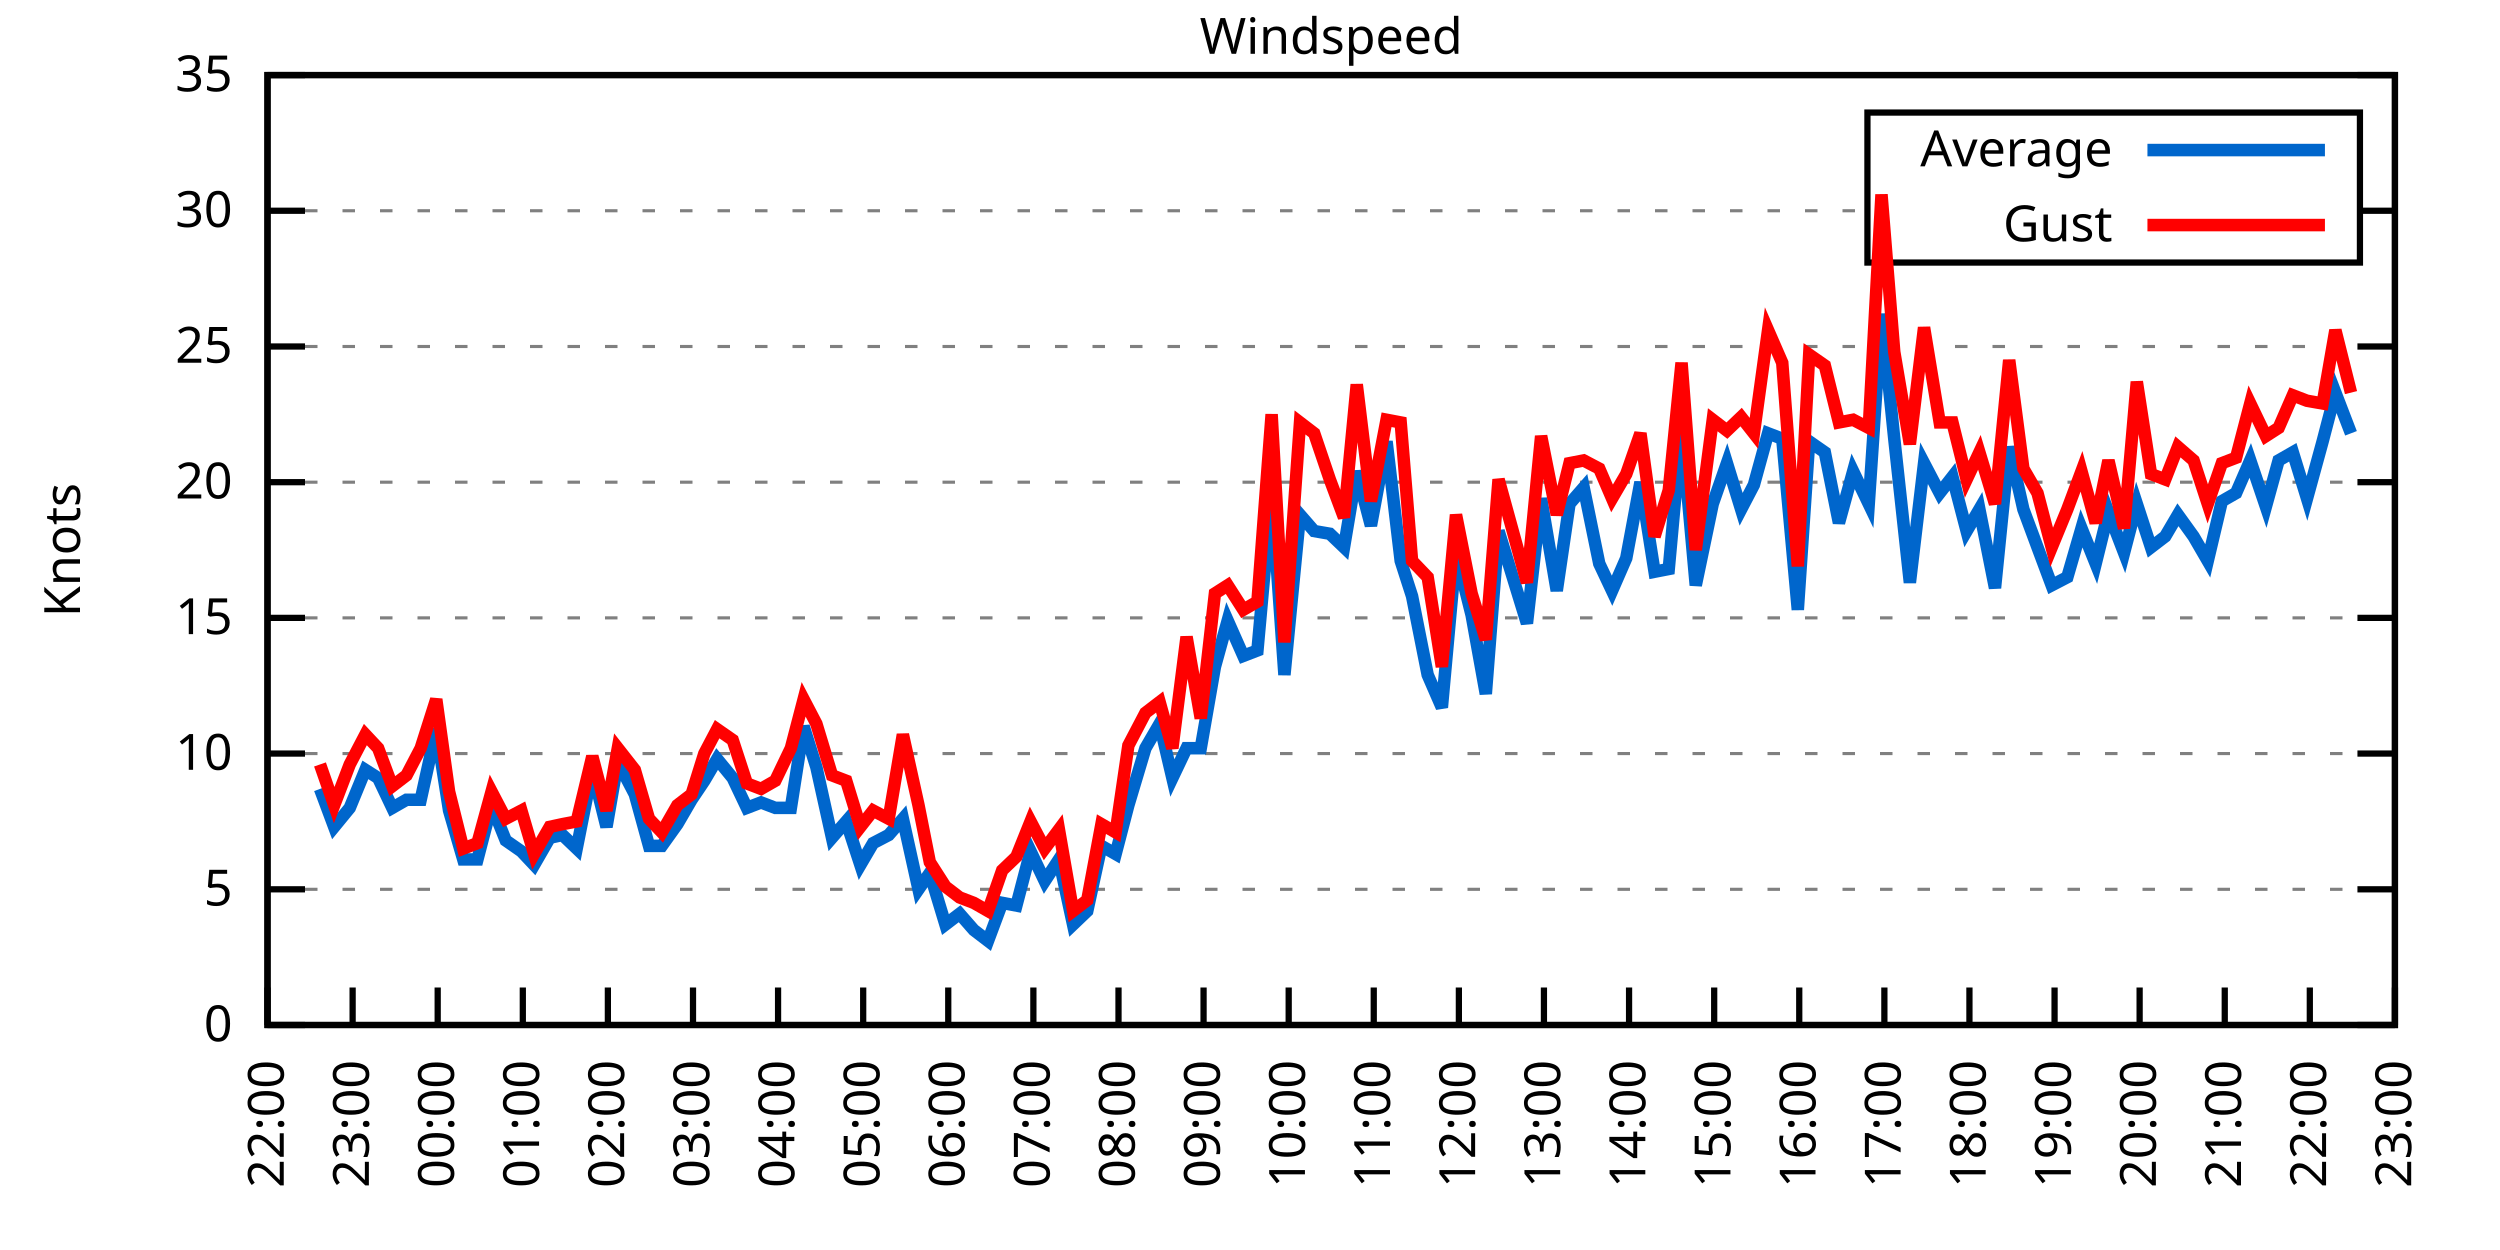
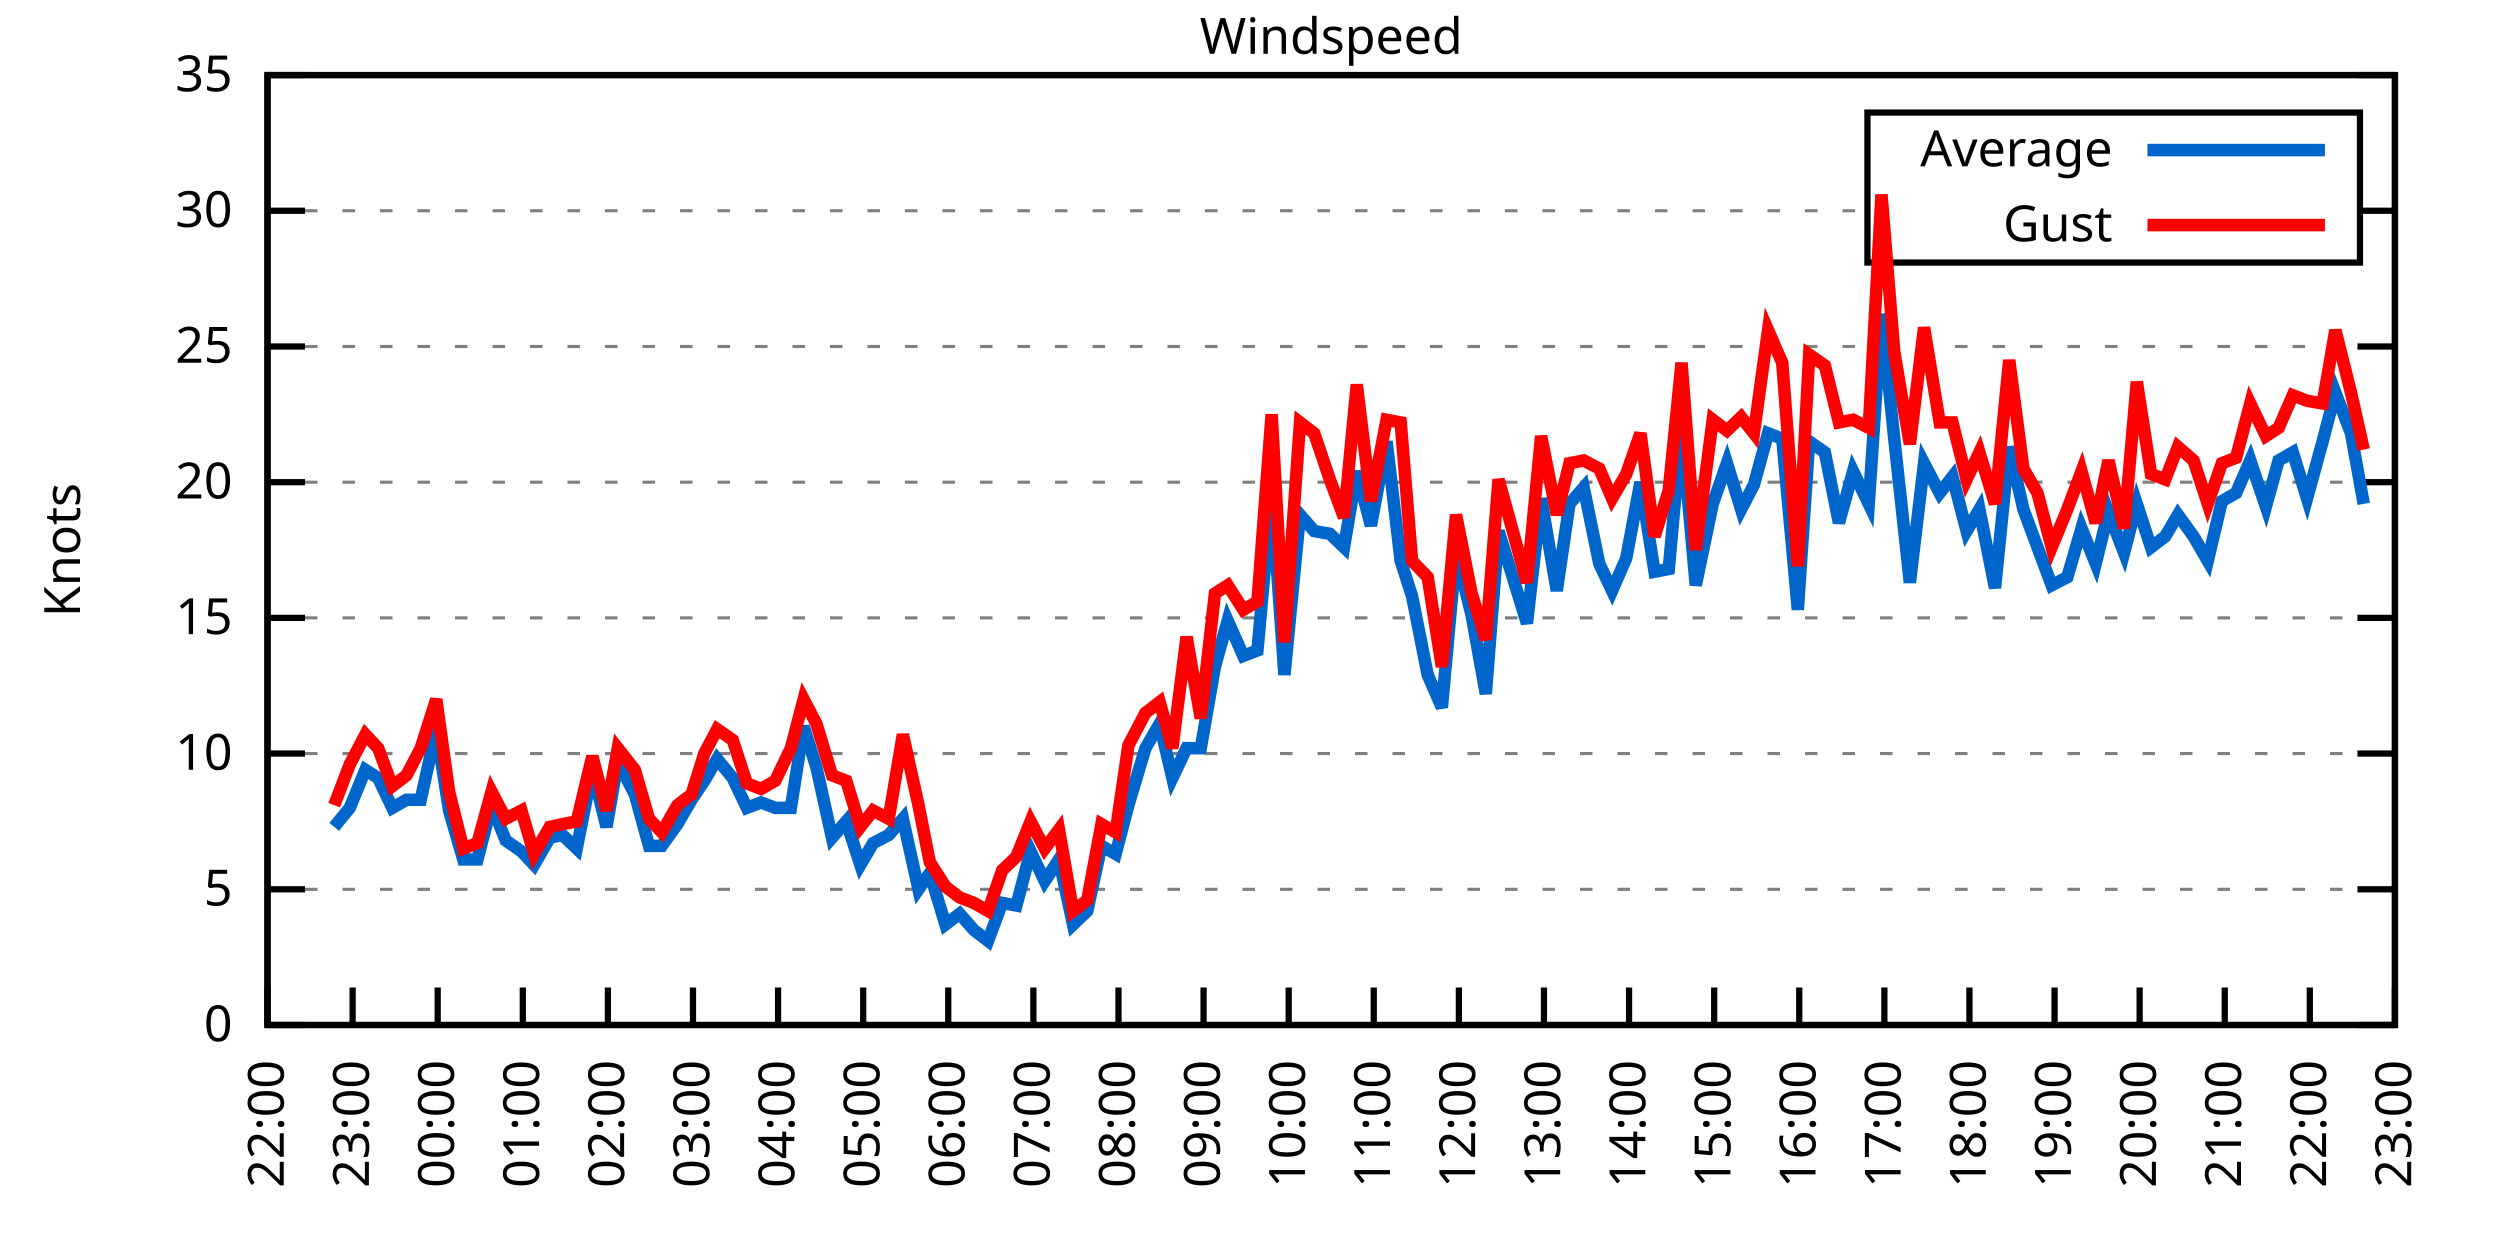
<svg xmlns="http://www.w3.org/2000/svg" xmlns:xlink="http://www.w3.org/1999/xlink" width="400" height="200" viewBox="0 0 400 200">
  <g id="gnuplot_canvas">
    <rect x="0" y="0" width="400" height="200" fill="none" />
    <defs>
      <circle id="gpDot" r="0.5" stroke-width="0.5" stroke="currentColor" />
      <path id="gpPt0" stroke-width="0.333" stroke="currentColor" d="M-1,0 h2 M0,-1 v2" />
      <path id="gpPt1" stroke-width="0.333" stroke="currentColor" d="M-1,-1 L1,1 M1,-1 L-1,1" />
      <path id="gpPt2" stroke-width="0.333" stroke="currentColor" d="M-1,0 L1,0 M0,-1 L0,1 M-1,-1 L1,1 M-1,1 L1,-1" />
      <rect id="gpPt3" stroke-width="0.333" stroke="currentColor" x="-1" y="-1" width="2" height="2" />
      <rect id="gpPt4" stroke-width="0.333" stroke="currentColor" fill="currentColor" x="-1" y="-1" width="2" height="2" />
      <circle id="gpPt5" stroke-width="0.333" stroke="currentColor" cx="0" cy="0" r="1" />
      <use xlink:href="#gpPt5" id="gpPt6" fill="currentColor" stroke="none" />
      <path id="gpPt7" stroke-width="0.333" stroke="currentColor" d="M0,-1.33 L-1.33,0.67 L1.33,0.67 z" />
      <use xlink:href="#gpPt7" id="gpPt8" fill="currentColor" stroke="none" />
      <use xlink:href="#gpPt7" id="gpPt9" stroke="currentColor" transform="rotate(180)" />
      <use xlink:href="#gpPt9" id="gpPt10" fill="currentColor" stroke="none" />
      <use xlink:href="#gpPt3" id="gpPt11" stroke="currentColor" transform="rotate(45)" />
      <use xlink:href="#gpPt11" id="gpPt12" fill="currentColor" stroke="none" />
      <path id="gpPt13" stroke-width="0.333" stroke="currentColor" d="M0,1.330 L1.265,0.411 L0.782,-1.067 L-0.782,-1.076 L-1.265,0.411 z" />
      <use xlink:href="#gpPt13" id="gpPt14" fill="currentColor" stroke="none" />
      <filter id="textbox" filterUnits="objectBoundingBox" x="0" y="0" height="1" width="1">
        <feFlood flood-color="white" flood-opacity="1" result="bgnd" />
        <feComposite in="SourceGraphic" in2="bgnd" operator="atop" />
      </filter>
      <filter id="greybox" filterUnits="objectBoundingBox" x="0" y="0" height="1" width="1">
        <feFlood flood-color="lightgrey" flood-opacity="1" result="grey" />
        <feComposite in="SourceGraphic" in2="grey" operator="atop" />
      </filter>
    </defs>
    <g fill="none" color="white" stroke="currentColor" stroke-width="1.00" stroke-linecap="butt" stroke-linejoin="miter">
</g>
    <g fill="none" color="black" stroke="currentColor" stroke-width="1.00" stroke-linecap="butt" stroke-linejoin="miter">
      <g stroke="none" shape-rendering="crispEdges">
        <polygon fill="rgb(255, 255, 255)" points="42.80,164.00 383.18,164.00 383.18,12.02 42.80,12.02 " />
      </g>
    </g>
    <g fill="none" color="black" stroke="currentColor" stroke-width="1.00" stroke-linecap="butt" stroke-linejoin="miter">
</g>
    <g fill="none" color="black" stroke="black" stroke-width="0.50" stroke-linecap="butt" stroke-linejoin="miter">
</g>
    <g fill="none" color="gray" stroke="currentColor" stroke-width="0.50" stroke-linecap="butt" stroke-linejoin="miter">
      <path stroke="gray" stroke-dasharray="2,4" class="gridline" d="M42.80,164.00 L383.19,164.00  " />
    </g>
    <g fill="none" color="gray" stroke="gray" stroke-width="1.00" stroke-linecap="butt" stroke-linejoin="miter">
</g>
    <g fill="none" color="black" stroke="currentColor" stroke-width="1.00" stroke-linecap="butt" stroke-linejoin="miter">
      <path stroke="black" d="M42.80,164.00 L48.80,164.00 M383.19,164.00 L377.19,164.00  " />
      <g transform="translate(37.20,166.60)" stroke="none" fill="black" font-family="Sans" font-size="8.00" text-anchor="end">
        <text>
          <tspan font-family="Sans"> 0</tspan>
        </text>
      </g>
    </g>
    <g fill="none" color="black" stroke="currentColor" stroke-width="1.00" stroke-linecap="butt" stroke-linejoin="miter">
</g>
    <g fill="none" color="black" stroke="black" stroke-width="0.50" stroke-linecap="butt" stroke-linejoin="miter">
</g>
    <g fill="none" color="gray" stroke="currentColor" stroke-width="0.50" stroke-linecap="butt" stroke-linejoin="miter">
      <path stroke="gray" stroke-dasharray="2,4" class="gridline" d="M42.80,142.29 L383.19,142.29  " />
    </g>
    <g fill="none" color="gray" stroke="gray" stroke-width="1.00" stroke-linecap="butt" stroke-linejoin="miter">
</g>
    <g fill="none" color="black" stroke="currentColor" stroke-width="1.00" stroke-linecap="butt" stroke-linejoin="miter">
      <path stroke="black" d="M42.80,142.29 L48.80,142.29 M383.19,142.29 L377.19,142.29  " />
      <g transform="translate(37.20,144.89)" stroke="none" fill="black" font-family="Sans" font-size="8.00" text-anchor="end">
        <text>
          <tspan font-family="Sans"> 5</tspan>
        </text>
      </g>
    </g>
    <g fill="none" color="black" stroke="currentColor" stroke-width="1.00" stroke-linecap="butt" stroke-linejoin="miter">
</g>
    <g fill="none" color="black" stroke="black" stroke-width="0.50" stroke-linecap="butt" stroke-linejoin="miter">
</g>
    <g fill="none" color="gray" stroke="currentColor" stroke-width="0.50" stroke-linecap="butt" stroke-linejoin="miter">
      <path stroke="gray" stroke-dasharray="2,4" class="gridline" d="M42.80,120.57 L383.19,120.57  " />
    </g>
    <g fill="none" color="gray" stroke="gray" stroke-width="1.00" stroke-linecap="butt" stroke-linejoin="miter">
</g>
    <g fill="none" color="black" stroke="currentColor" stroke-width="1.00" stroke-linecap="butt" stroke-linejoin="miter">
      <path stroke="black" d="M42.80,120.57 L48.80,120.57 M383.19,120.57 L377.19,120.57  " />
      <g transform="translate(37.20,123.17)" stroke="none" fill="black" font-family="Sans" font-size="8.00" text-anchor="end">
        <text>
          <tspan font-family="Sans"> 10</tspan>
        </text>
      </g>
    </g>
    <g fill="none" color="black" stroke="currentColor" stroke-width="1.00" stroke-linecap="butt" stroke-linejoin="miter">
</g>
    <g fill="none" color="black" stroke="black" stroke-width="0.50" stroke-linecap="butt" stroke-linejoin="miter">
</g>
    <g fill="none" color="gray" stroke="currentColor" stroke-width="0.50" stroke-linecap="butt" stroke-linejoin="miter">
      <path stroke="gray" stroke-dasharray="2,4" class="gridline" d="M42.80,98.86 L383.19,98.86  " />
    </g>
    <g fill="none" color="gray" stroke="gray" stroke-width="1.00" stroke-linecap="butt" stroke-linejoin="miter">
</g>
    <g fill="none" color="black" stroke="currentColor" stroke-width="1.00" stroke-linecap="butt" stroke-linejoin="miter">
      <path stroke="black" d="M42.80,98.86 L48.80,98.86 M383.19,98.86 L377.19,98.86  " />
      <g transform="translate(37.20,101.46)" stroke="none" fill="black" font-family="Sans" font-size="8.00" text-anchor="end">
        <text>
          <tspan font-family="Sans"> 15</tspan>
        </text>
      </g>
    </g>
    <g fill="none" color="black" stroke="currentColor" stroke-width="1.00" stroke-linecap="butt" stroke-linejoin="miter">
</g>
    <g fill="none" color="black" stroke="black" stroke-width="0.50" stroke-linecap="butt" stroke-linejoin="miter">
</g>
    <g fill="none" color="gray" stroke="currentColor" stroke-width="0.50" stroke-linecap="butt" stroke-linejoin="miter">
      <path stroke="gray" stroke-dasharray="2,4" class="gridline" d="M42.80,77.15 L383.19,77.15  " />
    </g>
    <g fill="none" color="gray" stroke="gray" stroke-width="1.00" stroke-linecap="butt" stroke-linejoin="miter">
</g>
    <g fill="none" color="black" stroke="currentColor" stroke-width="1.00" stroke-linecap="butt" stroke-linejoin="miter">
      <path stroke="black" d="M42.80,77.15 L48.80,77.15 M383.19,77.15 L377.19,77.15  " />
      <g transform="translate(37.20,79.75)" stroke="none" fill="black" font-family="Sans" font-size="8.00" text-anchor="end">
        <text>
          <tspan font-family="Sans"> 20</tspan>
        </text>
      </g>
    </g>
    <g fill="none" color="black" stroke="currentColor" stroke-width="1.00" stroke-linecap="butt" stroke-linejoin="miter">
</g>
    <g fill="none" color="black" stroke="black" stroke-width="0.50" stroke-linecap="butt" stroke-linejoin="miter">
</g>
    <g fill="none" color="gray" stroke="currentColor" stroke-width="0.50" stroke-linecap="butt" stroke-linejoin="miter">
      <path stroke="gray" stroke-dasharray="2,4" class="gridline" d="M42.80,55.44 L383.19,55.44  " />
    </g>
    <g fill="none" color="gray" stroke="gray" stroke-width="1.00" stroke-linecap="butt" stroke-linejoin="miter">
</g>
    <g fill="none" color="black" stroke="currentColor" stroke-width="1.00" stroke-linecap="butt" stroke-linejoin="miter">
      <path stroke="black" d="M42.80,55.44 L48.80,55.44 M383.19,55.44 L377.19,55.44  " />
      <g transform="translate(37.20,58.04)" stroke="none" fill="black" font-family="Sans" font-size="8.00" text-anchor="end">
        <text>
          <tspan font-family="Sans"> 25</tspan>
        </text>
      </g>
    </g>
    <g fill="none" color="black" stroke="currentColor" stroke-width="1.00" stroke-linecap="butt" stroke-linejoin="miter">
</g>
    <g fill="none" color="black" stroke="black" stroke-width="0.50" stroke-linecap="butt" stroke-linejoin="miter">
</g>
    <g fill="none" color="gray" stroke="currentColor" stroke-width="0.50" stroke-linecap="butt" stroke-linejoin="miter">
      <path stroke="gray" stroke-dasharray="2,4" class="gridline" d="M42.80,33.72 L298.79,33.72 M377.59,33.72 L383.19,33.72  " />
    </g>
    <g fill="none" color="gray" stroke="gray" stroke-width="1.00" stroke-linecap="butt" stroke-linejoin="miter">
</g>
    <g fill="none" color="black" stroke="currentColor" stroke-width="1.00" stroke-linecap="butt" stroke-linejoin="miter">
      <path stroke="black" d="M42.80,33.72 L48.80,33.72 M383.19,33.72 L377.19,33.72  " />
      <g transform="translate(37.20,36.32)" stroke="none" fill="black" font-family="Sans" font-size="8.00" text-anchor="end">
        <text>
          <tspan font-family="Sans"> 30</tspan>
        </text>
      </g>
    </g>
    <g fill="none" color="black" stroke="currentColor" stroke-width="1.00" stroke-linecap="butt" stroke-linejoin="miter">
</g>
    <g fill="none" color="black" stroke="black" stroke-width="0.50" stroke-linecap="butt" stroke-linejoin="miter">
</g>
    <g fill="none" color="gray" stroke="currentColor" stroke-width="0.50" stroke-linecap="butt" stroke-linejoin="miter">
      <path stroke="gray" stroke-dasharray="2,4" class="gridline" d="M42.80,12.01 L383.19,12.01  " />
    </g>
    <g fill="none" color="gray" stroke="gray" stroke-width="1.00" stroke-linecap="butt" stroke-linejoin="miter">
</g>
    <g fill="none" color="black" stroke="currentColor" stroke-width="1.00" stroke-linecap="butt" stroke-linejoin="miter">
      <path stroke="black" d="M42.80,12.01 L48.80,12.01 M383.19,12.01 L377.19,12.01  " />
      <g transform="translate(37.20,14.61)" stroke="none" fill="black" font-family="Sans" font-size="8.00" text-anchor="end">
        <text>
          <tspan font-family="Sans"> 35</tspan>
        </text>
      </g>
    </g>
    <g fill="none" color="black" stroke="currentColor" stroke-width="1.00" stroke-linecap="butt" stroke-linejoin="miter">
      <path stroke="black" d="M42.80,164.00 L42.80,158.00  " />
      <g transform="translate(45.40,169.60) rotate(270.00)" stroke="none" fill="black" font-family="Sans" font-size="8.00" text-anchor="end">
        <text>
          <tspan font-family="Sans">22:00</tspan>
        </text>
      </g>
    </g>
    <g fill="none" color="black" stroke="currentColor" stroke-width="1.00" stroke-linecap="butt" stroke-linejoin="miter">
      <path stroke="black" d="M56.42,164.00 L56.42,158.00  " />
      <g transform="translate(59.02,169.60) rotate(270.00)" stroke="none" fill="black" font-family="Sans" font-size="8.00" text-anchor="end">
        <text>
          <tspan font-family="Sans">23:00</tspan>
        </text>
      </g>
    </g>
    <g fill="none" color="black" stroke="currentColor" stroke-width="1.00" stroke-linecap="butt" stroke-linejoin="miter">
      <path stroke="black" d="M70.03,164.00 L70.03,158.00  " />
      <g transform="translate(72.63,169.60) rotate(270.00)" stroke="none" fill="black" font-family="Sans" font-size="8.00" text-anchor="end">
        <text>
          <tspan font-family="Sans">00:00</tspan>
        </text>
      </g>
    </g>
    <g fill="none" color="black" stroke="currentColor" stroke-width="1.00" stroke-linecap="butt" stroke-linejoin="miter">
      <path stroke="black" d="M83.65,164.00 L83.65,158.00  " />
      <g transform="translate(86.25,169.60) rotate(270.00)" stroke="none" fill="black" font-family="Sans" font-size="8.00" text-anchor="end">
        <text>
          <tspan font-family="Sans">01:00</tspan>
        </text>
      </g>
    </g>
    <g fill="none" color="black" stroke="currentColor" stroke-width="1.00" stroke-linecap="butt" stroke-linejoin="miter">
      <path stroke="black" d="M97.26,164.00 L97.26,158.00  " />
      <g transform="translate(99.86,169.60) rotate(270.00)" stroke="none" fill="black" font-family="Sans" font-size="8.00" text-anchor="end">
        <text>
          <tspan font-family="Sans">02:00</tspan>
        </text>
      </g>
    </g>
    <g fill="none" color="black" stroke="currentColor" stroke-width="1.00" stroke-linecap="butt" stroke-linejoin="miter">
      <path stroke="black" d="M110.88,164.00 L110.88,158.00  " />
      <g transform="translate(113.48,169.60) rotate(270.00)" stroke="none" fill="black" font-family="Sans" font-size="8.00" text-anchor="end">
        <text>
          <tspan font-family="Sans">03:00</tspan>
        </text>
      </g>
    </g>
    <g fill="none" color="black" stroke="currentColor" stroke-width="1.00" stroke-linecap="butt" stroke-linejoin="miter">
      <path stroke="black" d="M124.49,164.00 L124.49,158.00  " />
      <g transform="translate(127.09,169.60) rotate(270.00)" stroke="none" fill="black" font-family="Sans" font-size="8.00" text-anchor="end">
        <text>
          <tspan font-family="Sans">04:00</tspan>
        </text>
      </g>
    </g>
    <g fill="none" color="black" stroke="currentColor" stroke-width="1.00" stroke-linecap="butt" stroke-linejoin="miter">
      <path stroke="black" d="M138.11,164.00 L138.11,158.00  " />
      <g transform="translate(140.71,169.60) rotate(270.00)" stroke="none" fill="black" font-family="Sans" font-size="8.00" text-anchor="end">
        <text>
          <tspan font-family="Sans">05:00</tspan>
        </text>
      </g>
    </g>
    <g fill="none" color="black" stroke="currentColor" stroke-width="1.00" stroke-linecap="butt" stroke-linejoin="miter">
      <path stroke="black" d="M151.72,164.00 L151.72,158.00  " />
      <g transform="translate(154.32,169.60) rotate(270.00)" stroke="none" fill="black" font-family="Sans" font-size="8.00" text-anchor="end">
        <text>
          <tspan font-family="Sans">06:00</tspan>
        </text>
      </g>
    </g>
    <g fill="none" color="black" stroke="currentColor" stroke-width="1.00" stroke-linecap="butt" stroke-linejoin="miter">
      <path stroke="black" d="M165.34,164.00 L165.34,158.00  " />
      <g transform="translate(167.94,169.60) rotate(270.00)" stroke="none" fill="black" font-family="Sans" font-size="8.00" text-anchor="end">
        <text>
          <tspan font-family="Sans">07:00</tspan>
        </text>
      </g>
    </g>
    <g fill="none" color="black" stroke="currentColor" stroke-width="1.00" stroke-linecap="butt" stroke-linejoin="miter">
      <path stroke="black" d="M178.96,164.00 L178.96,158.00  " />
      <g transform="translate(181.56,169.60) rotate(270.00)" stroke="none" fill="black" font-family="Sans" font-size="8.00" text-anchor="end">
        <text>
          <tspan font-family="Sans">08:00</tspan>
        </text>
      </g>
    </g>
    <g fill="none" color="black" stroke="currentColor" stroke-width="1.00" stroke-linecap="butt" stroke-linejoin="miter">
      <path stroke="black" d="M192.57,164.00 L192.57,158.00  " />
      <g transform="translate(195.17,169.60) rotate(270.00)" stroke="none" fill="black" font-family="Sans" font-size="8.00" text-anchor="end">
        <text>
          <tspan font-family="Sans">09:00</tspan>
        </text>
      </g>
    </g>
    <g fill="none" color="black" stroke="currentColor" stroke-width="1.00" stroke-linecap="butt" stroke-linejoin="miter">
      <path stroke="black" d="M206.19,164.00 L206.19,158.00  " />
      <g transform="translate(208.79,169.60) rotate(270.00)" stroke="none" fill="black" font-family="Sans" font-size="8.00" text-anchor="end">
        <text>
          <tspan font-family="Sans">10:00</tspan>
        </text>
      </g>
    </g>
    <g fill="none" color="black" stroke="currentColor" stroke-width="1.00" stroke-linecap="butt" stroke-linejoin="miter">
      <path stroke="black" d="M219.80,164.00 L219.80,158.00  " />
      <g transform="translate(222.40,169.60) rotate(270.00)" stroke="none" fill="black" font-family="Sans" font-size="8.00" text-anchor="end">
        <text>
          <tspan font-family="Sans">11:00</tspan>
        </text>
      </g>
    </g>
    <g fill="none" color="black" stroke="currentColor" stroke-width="1.00" stroke-linecap="butt" stroke-linejoin="miter">
      <path stroke="black" d="M233.42,164.00 L233.42,158.00  " />
      <g transform="translate(236.02,169.60) rotate(270.00)" stroke="none" fill="black" font-family="Sans" font-size="8.00" text-anchor="end">
        <text>
          <tspan font-family="Sans">12:00</tspan>
        </text>
      </g>
    </g>
    <g fill="none" color="black" stroke="currentColor" stroke-width="1.00" stroke-linecap="butt" stroke-linejoin="miter">
      <path stroke="black" d="M247.03,164.00 L247.03,158.00  " />
      <g transform="translate(249.63,169.60) rotate(270.00)" stroke="none" fill="black" font-family="Sans" font-size="8.00" text-anchor="end">
        <text>
          <tspan font-family="Sans">13:00</tspan>
        </text>
      </g>
    </g>
    <g fill="none" color="black" stroke="currentColor" stroke-width="1.00" stroke-linecap="butt" stroke-linejoin="miter">
      <path stroke="black" d="M260.65,164.00 L260.65,158.00  " />
      <g transform="translate(263.25,169.60) rotate(270.00)" stroke="none" fill="black" font-family="Sans" font-size="8.00" text-anchor="end">
        <text>
          <tspan font-family="Sans">14:00</tspan>
        </text>
      </g>
    </g>
    <g fill="none" color="black" stroke="currentColor" stroke-width="1.00" stroke-linecap="butt" stroke-linejoin="miter">
      <path stroke="black" d="M274.27,164.00 L274.27,158.00  " />
      <g transform="translate(276.87,169.60) rotate(270.00)" stroke="none" fill="black" font-family="Sans" font-size="8.00" text-anchor="end">
        <text>
          <tspan font-family="Sans">15:00</tspan>
        </text>
      </g>
    </g>
    <g fill="none" color="black" stroke="currentColor" stroke-width="1.00" stroke-linecap="butt" stroke-linejoin="miter">
      <path stroke="black" d="M287.88,164.00 L287.88,158.00  " />
      <g transform="translate(290.48,169.60) rotate(270.00)" stroke="none" fill="black" font-family="Sans" font-size="8.00" text-anchor="end">
        <text>
          <tspan font-family="Sans">16:00</tspan>
        </text>
      </g>
    </g>
    <g fill="none" color="black" stroke="currentColor" stroke-width="1.00" stroke-linecap="butt" stroke-linejoin="miter">
      <path stroke="black" d="M301.50,164.00 L301.50,158.00  " />
      <g transform="translate(304.10,169.60) rotate(270.00)" stroke="none" fill="black" font-family="Sans" font-size="8.00" text-anchor="end">
        <text>
          <tspan font-family="Sans">17:00</tspan>
        </text>
      </g>
    </g>
    <g fill="none" color="black" stroke="currentColor" stroke-width="1.00" stroke-linecap="butt" stroke-linejoin="miter">
      <path stroke="black" d="M315.11,164.00 L315.11,158.00  " />
      <g transform="translate(317.71,169.60) rotate(270.00)" stroke="none" fill="black" font-family="Sans" font-size="8.00" text-anchor="end">
        <text>
          <tspan font-family="Sans">18:00</tspan>
        </text>
      </g>
    </g>
    <g fill="none" color="black" stroke="currentColor" stroke-width="1.00" stroke-linecap="butt" stroke-linejoin="miter">
      <path stroke="black" d="M328.73,164.00 L328.73,158.00  " />
      <g transform="translate(331.33,169.60) rotate(270.00)" stroke="none" fill="black" font-family="Sans" font-size="8.00" text-anchor="end">
        <text>
          <tspan font-family="Sans">19:00</tspan>
        </text>
      </g>
    </g>
    <g fill="none" color="black" stroke="currentColor" stroke-width="1.00" stroke-linecap="butt" stroke-linejoin="miter">
      <path stroke="black" d="M342.34,164.00 L342.34,158.00  " />
      <g transform="translate(344.94,169.60) rotate(270.00)" stroke="none" fill="black" font-family="Sans" font-size="8.00" text-anchor="end">
        <text>
          <tspan font-family="Sans">20:00</tspan>
        </text>
      </g>
    </g>
    <g fill="none" color="black" stroke="currentColor" stroke-width="1.00" stroke-linecap="butt" stroke-linejoin="miter">
      <path stroke="black" d="M355.96,164.00 L355.96,158.00  " />
      <g transform="translate(358.56,169.60) rotate(270.00)" stroke="none" fill="black" font-family="Sans" font-size="8.00" text-anchor="end">
        <text>
          <tspan font-family="Sans">21:00</tspan>
        </text>
      </g>
    </g>
    <g fill="none" color="black" stroke="currentColor" stroke-width="1.00" stroke-linecap="butt" stroke-linejoin="miter">
      <path stroke="black" d="M369.57,164.00 L369.57,158.00  " />
      <g transform="translate(372.17,169.60) rotate(270.00)" stroke="none" fill="black" font-family="Sans" font-size="8.00" text-anchor="end">
        <text>
          <tspan font-family="Sans">22:00</tspan>
        </text>
      </g>
    </g>
    <g fill="none" color="black" stroke="currentColor" stroke-width="1.00" stroke-linecap="butt" stroke-linejoin="miter">
      <path stroke="black" d="M383.19,164.00 L383.19,158.00  " />
      <g transform="translate(385.79,169.60) rotate(270.00)" stroke="none" fill="black" font-family="Sans" font-size="8.00" text-anchor="end">
        <text>
          <tspan font-family="Sans">23:00</tspan>
        </text>
      </g>
    </g>
    <g fill="none" color="black" stroke="currentColor" stroke-width="1.00" stroke-linecap="butt" stroke-linejoin="miter">
</g>
    <g fill="none" color="black" stroke="currentColor" stroke-width="1.00" stroke-linecap="butt" stroke-linejoin="miter">
      <path stroke="black" d="M42.80,12.01 L42.80,164.00 L383.19,164.00 L383.19,12.01 L42.80,12.01 Z  " />
    </g>
    <g fill="none" color="black" stroke="currentColor" stroke-width="1.00" stroke-linecap="butt" stroke-linejoin="miter">
</g>
    <g fill="none" color="black" stroke="currentColor" stroke-width="1.00" stroke-linecap="butt" stroke-linejoin="miter">
      <path stroke="black" d="M298.79,42.01 L298.79,18.01 L377.59,18.01 L377.59,42.01 L298.79,42.01 Z  " />
    </g>
    <g id="Windspeed_plot_1">
      <g fill="none" color="white" stroke="black" stroke-width="2.00" stroke-linecap="butt" stroke-linejoin="miter">
</g>
      <g fill="none" color="black" stroke="currentColor" stroke-width="2.00" stroke-linecap="butt" stroke-linejoin="miter">
        <g transform="translate(337.99,26.61)" stroke="none" fill="black" font-family="Sans" font-size="8.00" text-anchor="end">
          <text>
            <tspan font-family="Sans">Average</tspan>
          </text>
        </g>
      </g>
      <g fill="none" color="black" stroke="currentColor" stroke-width="2.00" stroke-linecap="butt" stroke-linejoin="miter">
-         <path stroke="rgb(  0, 102, 204)" d="M343.59,24.01 L371.99,24.01 M51.20,126.22 L53.47,132.30 L55.96,129.26 L58.46,123.18 L60.50,124.48 L62.77,129.26   L65.04,127.96 L67.31,127.96 L69.80,116.67 L71.85,129.69 L74.12,137.51 L76.39,137.51 L78.65,128.83 L80.92,134.47   L83.42,136.21 L85.46,138.38 L87.96,134.04 L90.00,133.60 L92.27,135.77 L94.77,123.18 L97.04,132.30 L98.85,121.88   L101.57,127.09 L103.84,135.34 L105.89,135.34 L108.38,131.86 L110.65,127.96 L112.69,124.92 L114.74,121.44 L117.23,124.48   L119.50,129.26 L121.77,128.39 L124.04,129.26 L126.54,129.26 L128.58,116.23 L130.62,122.75 L133.12,134.04 L135.39,131.43   L137.66,138.38 L139.70,134.90 L142.19,133.60 L144.46,131.00 L146.96,142.29 L148.77,139.68 L151.27,147.93 L153.54,146.20   L155.81,148.80 L158.08,150.54 L160.35,144.46 L162.62,144.89 L164.89,136.21 L167.16,140.98 L169.43,137.51 L171.69,147.93   L173.96,145.76 L176.23,135.34 L178.50,136.64 L180.54,128.83 L183.27,119.71 L185.54,115.80 L187.58,124.48 L189.85,119.71   L192.12,119.71 L194.39,106.68 L196.43,99.30 L198.93,104.94 L201.19,104.07 L203.46,78.89 L205.51,107.98 L208.00,82.36   L210.27,84.97 L212.77,85.40 L215.04,87.57 L217.08,75.41 L219.35,84.10 L221.85,70.63 L224.11,89.74 L225.93,95.39   L228.43,107.98 L230.70,113.19 L232.96,88.44 L235.46,98.43 L237.73,111.02 L239.77,84.97 L244.31,99.73 L246.58,79.75   L249.08,94.52 L251.12,80.62 L253.39,78.02 L255.88,90.18 L257.93,94.52 L260.20,89.31 L262.47,77.15 L264.73,91.48   L267.00,91.04 L269.05,68.46 L271.32,93.65 L274.04,80.62 L276.31,74.11 L278.58,81.49 L280.62,77.58 L282.89,69.33   L285.16,70.20 L287.65,97.56 L289.47,70.63 L291.97,72.37 L294.23,83.66 L296.50,75.41 L299.00,80.62 L301.04,50.22   L303.08,70.20 L305.58,93.22 L307.85,74.11 L310.35,78.89 L312.39,76.28 L314.66,84.97 L316.70,81.49 L319.20,94.08   L321.47,71.50 L323.74,81.49 L326.00,87.57 L328.27,93.65 L330.77,92.35 L333.04,84.53 L335.31,90.18 L337.35,81.93   L339.85,88.44 L341.89,80.62 L344.16,87.57 L346.43,85.83 L348.47,82.36 L350.97,85.83 L353.24,89.74 L355.50,80.19   L357.77,78.89 L360.04,73.67 L362.54,81.06 L364.58,73.67 L366.85,72.37 L369.12,79.75 L371.62,70.63 L373.66,62.82   L376.16,69.33  " />
+         <path stroke="rgb(  0, 102, 204)" d="M343.59,24.01 L371.99,24.01 M53.47,132.30 L55.96,129.26 L58.46,123.18 L60.50,124.48 L62.77,129.26 L65.04,127.96   L67.31,127.96 L69.80,116.67 L71.85,129.69 L74.12,137.51 L76.39,137.51 L78.65,128.83 L80.92,134.47 L83.42,136.21   L85.46,138.38 L87.96,134.04 L90.00,133.60 L92.27,135.77 L94.77,123.18 L97.04,132.30 L98.85,121.88 L101.57,127.09   L103.84,135.34 L105.89,135.34 L108.38,131.86 L110.65,127.96 L112.69,124.92 L114.74,121.44 L117.23,124.48 L119.50,129.26   L121.77,128.39 L124.04,129.26 L126.54,129.26 L128.58,116.23 L130.62,122.75 L133.12,134.04 L135.39,131.43 L137.66,138.38   L139.70,134.90 L142.19,133.60 L144.46,131.00 L146.96,142.29 L148.77,139.68 L151.27,147.93 L153.54,146.20 L155.81,148.80   L158.08,150.54 L160.35,144.46 L162.62,144.89 L164.89,136.21 L167.16,140.98 L169.43,137.51 L171.69,147.93 L173.96,145.76   L176.23,135.34 L178.50,136.64 L180.54,128.83 L183.27,119.71 L185.54,115.80 L187.58,124.48 L189.85,119.71 L192.12,119.71   L194.39,106.68 L196.43,99.30 L198.93,104.94 L201.19,104.07 L203.46,78.89 L205.51,107.98 L208.00,82.36 L210.27,84.97   L212.77,85.40 L215.04,87.57 L217.08,75.41 L219.35,84.10 L221.85,70.63 L224.11,89.74 L225.93,95.39 L228.43,107.98   L230.70,113.19 L232.96,88.44 L235.46,98.43 L237.73,111.02 L239.77,84.97 L244.31,99.73 L246.58,79.75 L249.08,94.52   L251.12,80.62 L253.39,78.02 L255.88,90.18 L257.93,94.52 L260.20,89.31 L262.47,77.15 L264.73,91.48 L267.00,91.04   L269.05,68.46 L271.32,93.65 L274.04,80.62 L276.31,74.11 L278.58,81.49 L280.62,77.58 L282.89,69.33 L285.16,70.20   L287.65,97.56 L289.47,70.63 L291.97,72.37 L294.23,83.66 L296.50,75.41 L299.00,80.62 L301.04,50.22 L303.08,70.20   L305.58,93.22 L307.85,74.11 L310.35,78.89 L312.39,76.28 L314.66,84.97 L316.70,81.49 L319.20,94.08 L321.47,71.50   L323.74,81.49 L326.00,87.57 L328.27,93.65 L330.77,92.35 L333.04,84.53 L335.31,90.18 L337.35,81.93 L339.85,88.44   L341.89,80.62 L344.16,87.57 L346.43,85.83 L348.47,82.36 L350.97,85.83 L353.24,89.74 L355.50,80.19 L357.77,78.89   L360.04,73.67 L362.54,81.06 L364.58,73.67 L366.85,72.37 L369.12,79.75 L371.62,70.63 L373.66,62.82 L376.16,69.33   L378.20,80.62  " />
      </g>
    </g>
    <g id="Windspeed_plot_2">
      <g fill="none" color="black" stroke="currentColor" stroke-width="2.00" stroke-linecap="butt" stroke-linejoin="miter">
        <g transform="translate(337.99,38.61)" stroke="none" fill="black" font-family="Sans" font-size="8.00" text-anchor="end">
          <text>
            <tspan font-family="Sans">Gust</tspan>
          </text>
        </g>
      </g>
      <g fill="none" color="black" stroke="currentColor" stroke-width="2.00" stroke-linecap="butt" stroke-linejoin="miter">
-         <path stroke="rgb(255,   0,   0)" d="M343.59,36.01 L371.99,36.01 M51.20,122.31 L53.47,128.83 L55.96,122.31 L58.46,117.53 L60.50,119.71 L62.77,125.79   L65.04,124.05 L67.31,119.71 L69.80,111.89 L71.85,126.65 L74.12,135.77 L76.39,134.90 L78.65,126.65 L80.92,131.00   L83.42,129.69 L85.46,136.64 L87.96,132.30 L90.00,131.86 L92.27,131.43 L94.77,121.01 L97.04,129.69 L98.85,119.71   L101.57,123.18 L103.84,131.00 L105.89,133.17 L108.38,128.83 L110.65,127.09 L112.69,120.57 L114.74,116.67 L117.23,118.40   L119.50,125.35 L121.77,126.22 L124.04,124.92 L126.54,119.71 L128.58,111.89 L130.62,115.80 L133.12,124.05 L135.39,124.92   L137.66,132.30 L139.70,129.69 L142.19,131.00 L144.46,117.53 L146.96,128.83 L148.77,137.94 L151.27,141.85 L153.54,143.59   L155.81,144.46 L158.08,145.76 L160.35,139.25 L162.62,137.08 L164.89,131.43 L167.16,135.77 L169.43,132.73 L171.69,145.76   L173.96,144.02 L176.23,131.86 L178.50,133.17 L180.54,119.27 L183.27,114.06 L185.54,112.32 L187.58,119.71 L189.85,101.90   L192.12,114.93 L194.39,94.95 L196.43,93.65 L198.93,97.56 L201.19,96.26 L203.46,66.29 L205.51,102.77 L208.00,67.59   L210.27,69.33 L212.77,76.71 L215.04,82.79 L217.08,61.52 L219.35,80.19 L221.85,67.16 L224.11,67.59 L225.93,89.74   L228.43,92.35 L230.70,106.68 L232.96,82.36 L235.46,94.95 L237.73,102.34 L239.77,76.71 L244.31,93.22 L246.58,69.77   L249.08,82.36 L251.12,74.11 L253.39,73.67 L255.88,74.98 L257.93,79.75 L260.20,75.85 L262.47,69.33 L264.73,85.83   L267.00,78.45 L269.05,58.04 L271.32,88.00 L274.04,67.16 L276.31,68.90 L278.58,66.73 L280.62,69.33 L282.89,52.83   L285.16,58.04 L287.65,90.61 L289.47,56.74 L291.97,58.48 L294.23,67.59 L296.50,67.16 L299.00,68.46 L301.04,31.12   L303.08,56.30 L305.58,71.07 L307.85,52.40 L310.35,67.59 L312.39,67.59 L314.66,76.71 L316.70,72.37 L319.20,80.62   L321.47,57.61 L323.74,74.98 L326.00,78.89 L328.27,87.57 L330.77,81.49 L333.04,75.41 L335.31,83.66 L337.35,73.67   L339.85,84.53 L341.89,61.08 L344.16,75.85 L346.43,76.71 L348.47,71.50 L350.97,73.67 L353.24,80.62 L355.50,74.11   L357.77,73.24 L360.04,64.56 L362.54,69.77 L364.58,68.46 L366.85,63.25 L369.12,64.12 L371.62,64.56 L373.66,52.83   L376.16,62.82  " />
+         <path stroke="rgb(255,   0,   0)" d="M343.59,36.01 L371.99,36.01 M53.47,128.83 L55.96,122.31 L58.46,117.53 L60.50,119.71 L62.77,125.79 L65.04,124.05   L67.31,119.71 L69.80,111.89 L71.85,126.65 L74.12,135.77 L76.39,134.90 L78.65,126.65 L80.92,131.00 L83.42,129.69   L85.46,136.64 L87.96,132.30 L90.00,131.86 L92.27,131.43 L94.77,121.01 L97.04,129.69 L98.85,119.71 L101.57,123.18   L103.84,131.00 L105.89,133.17 L108.38,128.83 L110.65,127.09 L112.69,120.57 L114.74,116.67 L117.23,118.40 L119.50,125.35   L121.77,126.22 L124.04,124.92 L126.54,119.71 L128.58,111.89 L130.62,115.80 L133.12,124.05 L135.39,124.92 L137.66,132.30   L139.70,129.69 L142.19,131.00 L144.46,117.53 L146.96,128.83 L148.77,137.94 L151.27,141.85 L153.54,143.59 L155.81,144.46   L158.08,145.76 L160.35,139.25 L162.62,137.08 L164.89,131.43 L167.16,135.77 L169.43,132.73 L171.69,145.76 L173.96,144.02   L176.23,131.86 L178.50,133.17 L180.54,119.27 L183.27,114.06 L185.54,112.32 L187.58,119.71 L189.85,101.90 L192.12,114.93   L194.39,94.95 L196.43,93.65 L198.93,97.56 L201.19,96.26 L203.46,66.29 L205.51,102.77 L208.00,67.59 L210.27,69.33   L212.77,76.71 L215.04,82.79 L217.08,61.52 L219.35,80.19 L221.85,67.16 L224.11,67.59 L225.93,89.74 L228.43,92.35   L230.70,106.68 L232.96,82.36 L235.46,94.95 L237.73,102.34 L239.77,76.71 L244.31,93.22 L246.58,69.77 L249.08,82.36   L251.12,74.11 L253.39,73.67 L255.88,74.98 L257.93,79.75 L260.20,75.85 L262.47,69.33 L264.73,85.83 L267.00,78.45   L269.05,58.04 L271.32,88.00 L274.04,67.16 L276.31,68.90 L278.58,66.73 L280.62,69.33 L282.89,52.83 L285.16,58.04   L287.65,90.61 L289.47,56.74 L291.97,58.48 L294.23,67.59 L296.50,67.16 L299.00,68.46 L301.04,31.12 L303.08,56.30   L305.58,71.07 L307.85,52.40 L310.35,67.59 L312.39,67.59 L314.66,76.71 L316.70,72.37 L319.20,80.62 L321.47,57.61   L323.74,74.98 L326.00,78.89 L328.27,87.57 L330.77,81.49 L333.04,75.41 L335.31,83.66 L337.35,73.67 L339.85,84.53   L341.89,61.08 L344.16,75.85 L346.43,76.71 L348.47,71.50 L350.97,73.67 L353.24,80.62 L355.50,74.11 L357.77,73.24   L360.04,64.56 L362.54,69.77 L364.58,68.46 L366.85,63.25 L369.12,64.12 L371.62,64.56 L373.66,52.83 L376.16,62.82   L378.20,71.94  " />
      </g>
    </g>
    <g fill="none" color="black" stroke="currentColor" stroke-width="2.00" stroke-linecap="butt" stroke-linejoin="miter">
</g>
    <g fill="none" color="black" stroke="black" stroke-width="1.00" stroke-linecap="butt" stroke-linejoin="miter">
</g>
    <g fill="none" color="black" stroke="currentColor" stroke-width="1.00" stroke-linecap="butt" stroke-linejoin="miter">
      <path stroke="black" d="M42.80,12.01 L42.80,164.00 L383.19,164.00 L383.19,12.01 L42.80,12.01 Z  " />
      <g transform="translate(12.80,88.01) rotate(270.00)" stroke="none" fill="black" font-family="Sans" font-size="8.00" text-anchor="middle">
        <text>
          <tspan font-family="Sans">Knots</tspan>
        </text>
      </g>
    </g>
    <g fill="none" color="black" stroke="currentColor" stroke-width="1.00" stroke-linecap="butt" stroke-linejoin="miter">
</g>
    <g fill="none" color="black" stroke="currentColor" stroke-width="1.00" stroke-linecap="butt" stroke-linejoin="miter">
      <g transform="translate(212.99,8.61)" stroke="none" fill="black" font-family="Sans" font-size="8.00" text-anchor="middle">
        <text>
          <tspan font-family="Sans">Windspeed</tspan>
        </text>
      </g>
    </g>
    <g fill="none" color="black" stroke="currentColor" stroke-width="1.00" stroke-linecap="butt" stroke-linejoin="miter">
</g>
  </g>
</svg>
